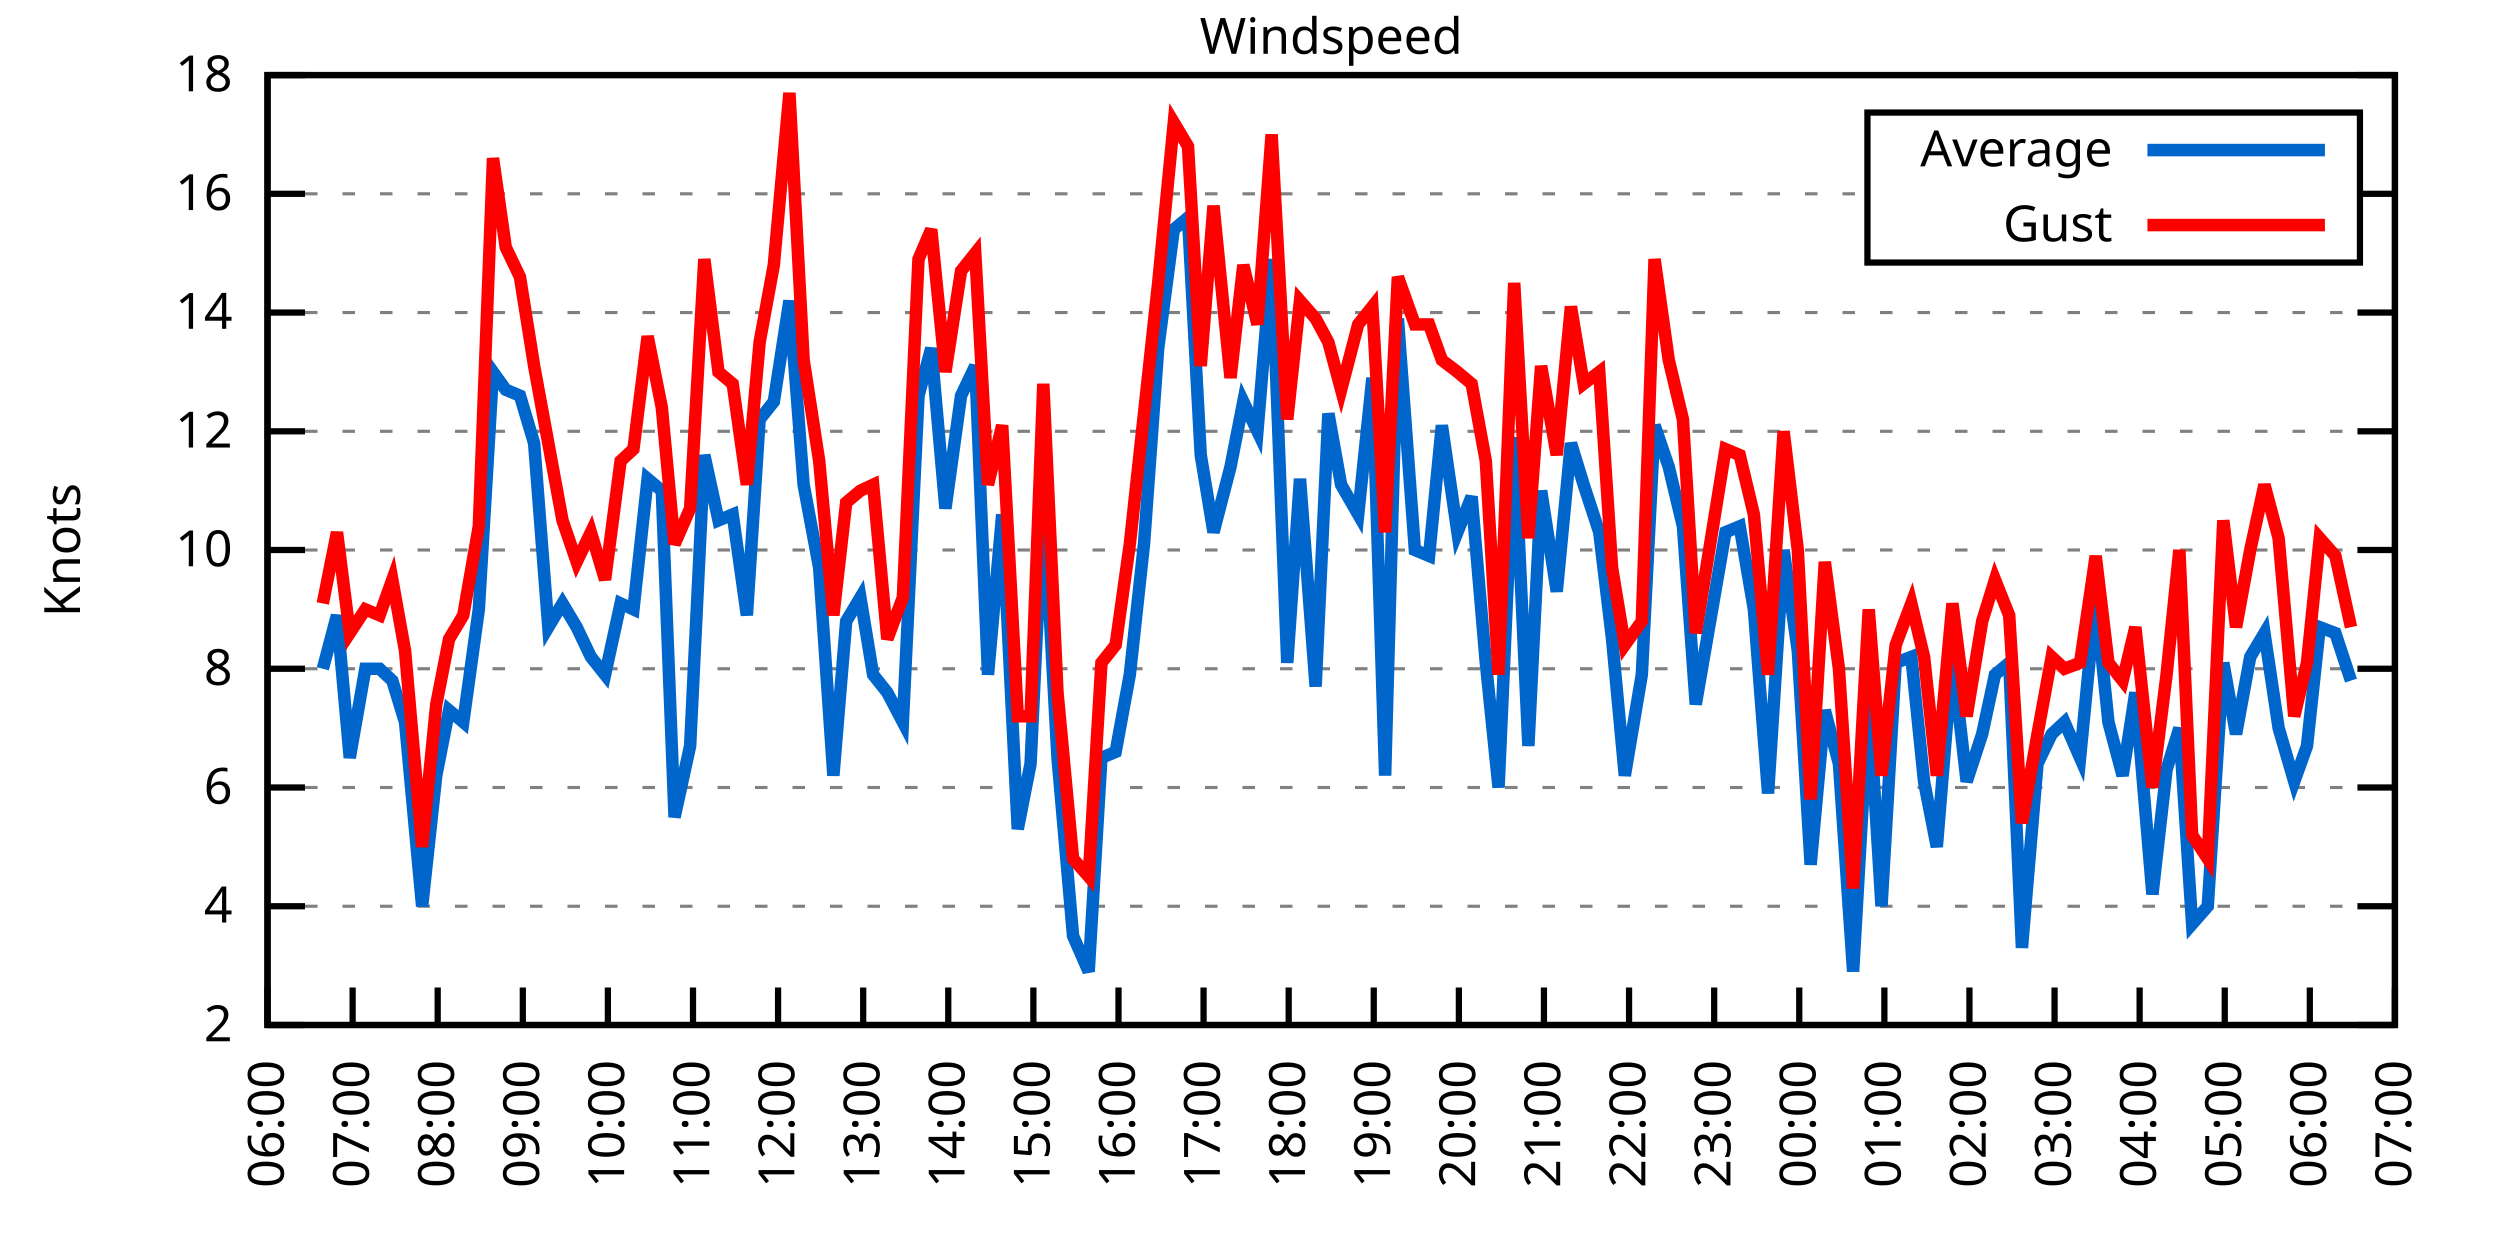
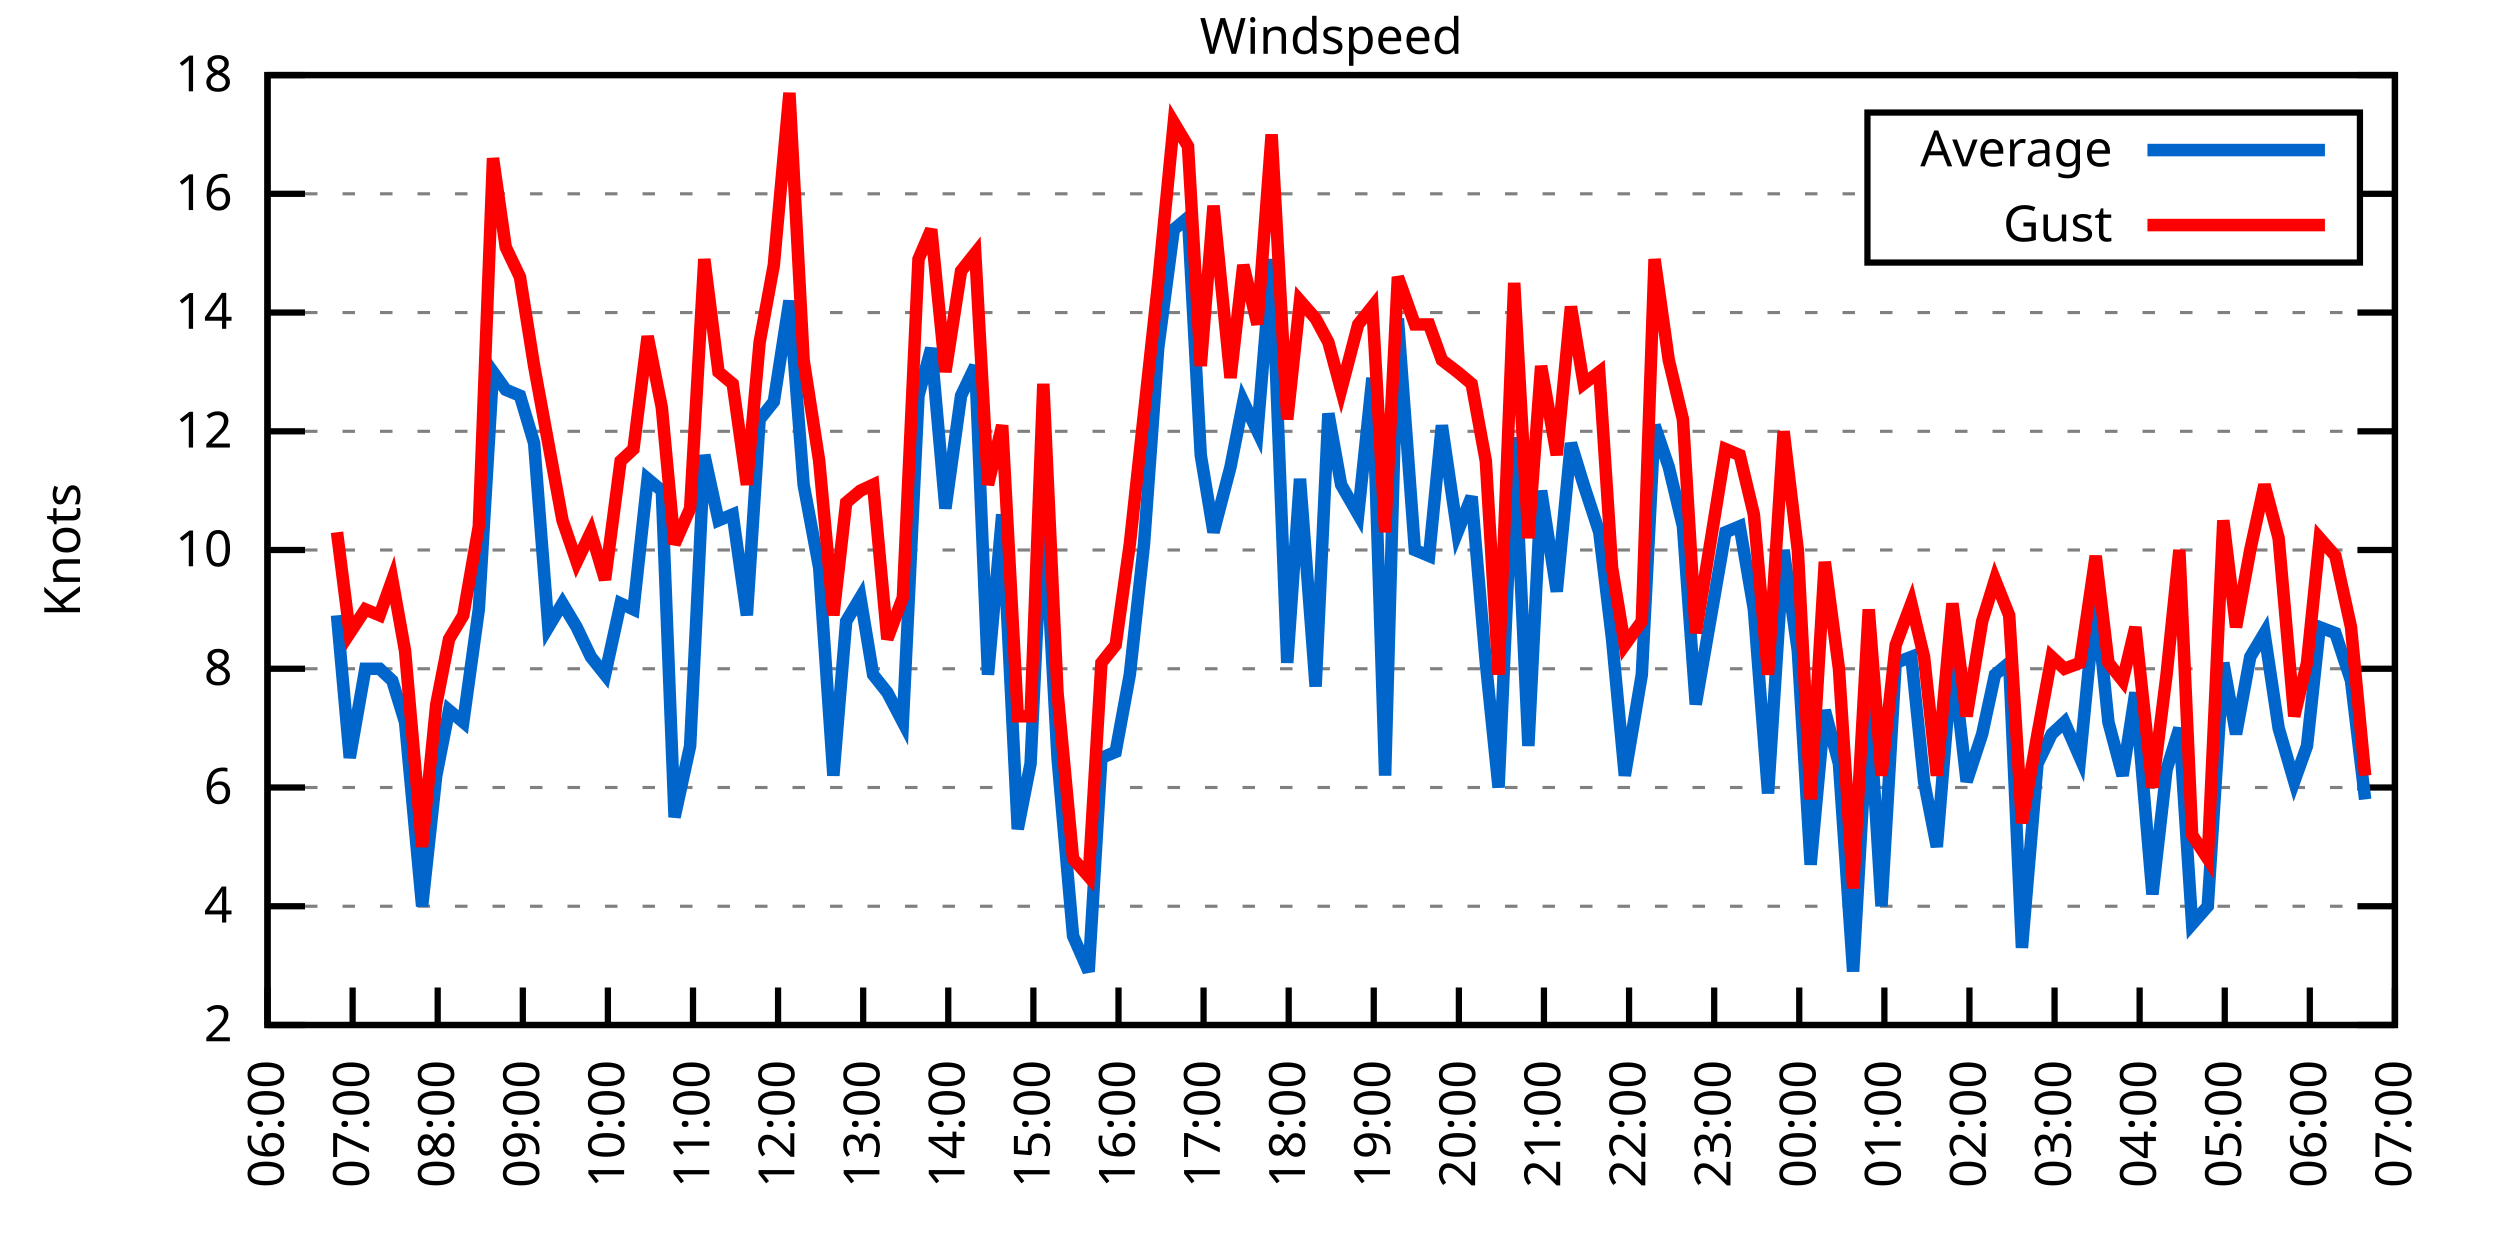
<svg xmlns="http://www.w3.org/2000/svg" xmlns:xlink="http://www.w3.org/1999/xlink" width="400" height="200" viewBox="0 0 400 200">
  <g id="gnuplot_canvas">
    <rect x="0" y="0" width="400" height="200" fill="none" />
    <defs>
      <circle id="gpDot" r="0.5" stroke-width="0.5" stroke="currentColor" />
      <path id="gpPt0" stroke-width="0.333" stroke="currentColor" d="M-1,0 h2 M0,-1 v2" />
      <path id="gpPt1" stroke-width="0.333" stroke="currentColor" d="M-1,-1 L1,1 M1,-1 L-1,1" />
      <path id="gpPt2" stroke-width="0.333" stroke="currentColor" d="M-1,0 L1,0 M0,-1 L0,1 M-1,-1 L1,1 M-1,1 L1,-1" />
      <rect id="gpPt3" stroke-width="0.333" stroke="currentColor" x="-1" y="-1" width="2" height="2" />
      <rect id="gpPt4" stroke-width="0.333" stroke="currentColor" fill="currentColor" x="-1" y="-1" width="2" height="2" />
      <circle id="gpPt5" stroke-width="0.333" stroke="currentColor" cx="0" cy="0" r="1" />
      <use xlink:href="#gpPt5" id="gpPt6" fill="currentColor" stroke="none" />
      <path id="gpPt7" stroke-width="0.333" stroke="currentColor" d="M0,-1.33 L-1.33,0.67 L1.33,0.67 z" />
      <use xlink:href="#gpPt7" id="gpPt8" fill="currentColor" stroke="none" />
      <use xlink:href="#gpPt7" id="gpPt9" stroke="currentColor" transform="rotate(180)" />
      <use xlink:href="#gpPt9" id="gpPt10" fill="currentColor" stroke="none" />
      <use xlink:href="#gpPt3" id="gpPt11" stroke="currentColor" transform="rotate(45)" />
      <use xlink:href="#gpPt11" id="gpPt12" fill="currentColor" stroke="none" />
      <path id="gpPt13" stroke-width="0.333" stroke="currentColor" d="M0,1.330 L1.265,0.411 L0.782,-1.067 L-0.782,-1.076 L-1.265,0.411 z" />
      <use xlink:href="#gpPt13" id="gpPt14" fill="currentColor" stroke="none" />
      <filter id="textbox" filterUnits="objectBoundingBox" x="0" y="0" height="1" width="1">
        <feFlood flood-color="white" flood-opacity="1" result="bgnd" />
        <feComposite in="SourceGraphic" in2="bgnd" operator="atop" />
      </filter>
      <filter id="greybox" filterUnits="objectBoundingBox" x="0" y="0" height="1" width="1">
        <feFlood flood-color="lightgrey" flood-opacity="1" result="grey" />
        <feComposite in="SourceGraphic" in2="grey" operator="atop" />
      </filter>
    </defs>
    <g fill="none" color="white" stroke="currentColor" stroke-width="1.00" stroke-linecap="butt" stroke-linejoin="miter">
</g>
    <g fill="none" color="black" stroke="currentColor" stroke-width="1.00" stroke-linecap="butt" stroke-linejoin="miter">
      <g stroke="none" shape-rendering="crispEdges">
        <polygon fill="rgb(255, 255, 255)" points="42.80,164.00 383.18,164.00 383.18,12.02 42.80,12.02 " />
      </g>
    </g>
    <g fill="none" color="black" stroke="currentColor" stroke-width="1.00" stroke-linecap="butt" stroke-linejoin="miter">
</g>
    <g fill="none" color="black" stroke="black" stroke-width="0.50" stroke-linecap="butt" stroke-linejoin="miter">
</g>
    <g fill="none" color="gray" stroke="currentColor" stroke-width="0.50" stroke-linecap="butt" stroke-linejoin="miter">
      <path stroke="gray" stroke-dasharray="2,4" class="gridline" d="M42.80,164.00 L383.19,164.00  " />
    </g>
    <g fill="none" color="gray" stroke="gray" stroke-width="1.00" stroke-linecap="butt" stroke-linejoin="miter">
</g>
    <g fill="none" color="black" stroke="currentColor" stroke-width="1.00" stroke-linecap="butt" stroke-linejoin="miter">
      <path stroke="black" d="M42.80,164.00 L48.80,164.00 M383.19,164.00 L377.19,164.00  " />
      <g transform="translate(37.20,166.60)" stroke="none" fill="black" font-family="Sans" font-size="8.00" text-anchor="end">
        <text>
          <tspan font-family="Sans"> 2</tspan>
        </text>
      </g>
    </g>
    <g fill="none" color="black" stroke="currentColor" stroke-width="1.00" stroke-linecap="butt" stroke-linejoin="miter">
</g>
    <g fill="none" color="black" stroke="black" stroke-width="0.50" stroke-linecap="butt" stroke-linejoin="miter">
</g>
    <g fill="none" color="gray" stroke="currentColor" stroke-width="0.50" stroke-linecap="butt" stroke-linejoin="miter">
      <path stroke="gray" stroke-dasharray="2,4" class="gridline" d="M42.80,145.00 L383.19,145.00  " />
    </g>
    <g fill="none" color="gray" stroke="gray" stroke-width="1.00" stroke-linecap="butt" stroke-linejoin="miter">
</g>
    <g fill="none" color="black" stroke="currentColor" stroke-width="1.00" stroke-linecap="butt" stroke-linejoin="miter">
      <path stroke="black" d="M42.80,145.00 L48.80,145.00 M383.19,145.00 L377.19,145.00  " />
      <g transform="translate(37.20,147.60)" stroke="none" fill="black" font-family="Sans" font-size="8.00" text-anchor="end">
        <text>
          <tspan font-family="Sans"> 4</tspan>
        </text>
      </g>
    </g>
    <g fill="none" color="black" stroke="currentColor" stroke-width="1.00" stroke-linecap="butt" stroke-linejoin="miter">
</g>
    <g fill="none" color="black" stroke="black" stroke-width="0.50" stroke-linecap="butt" stroke-linejoin="miter">
</g>
    <g fill="none" color="gray" stroke="currentColor" stroke-width="0.50" stroke-linecap="butt" stroke-linejoin="miter">
      <path stroke="gray" stroke-dasharray="2,4" class="gridline" d="M42.80,126.00 L383.19,126.00  " />
    </g>
    <g fill="none" color="gray" stroke="gray" stroke-width="1.00" stroke-linecap="butt" stroke-linejoin="miter">
</g>
    <g fill="none" color="black" stroke="currentColor" stroke-width="1.00" stroke-linecap="butt" stroke-linejoin="miter">
      <path stroke="black" d="M42.80,126.00 L48.80,126.00 M383.19,126.00 L377.19,126.00  " />
      <g transform="translate(37.20,128.60)" stroke="none" fill="black" font-family="Sans" font-size="8.00" text-anchor="end">
        <text>
          <tspan font-family="Sans"> 6</tspan>
        </text>
      </g>
    </g>
    <g fill="none" color="black" stroke="currentColor" stroke-width="1.00" stroke-linecap="butt" stroke-linejoin="miter">
</g>
    <g fill="none" color="black" stroke="black" stroke-width="0.50" stroke-linecap="butt" stroke-linejoin="miter">
</g>
    <g fill="none" color="gray" stroke="currentColor" stroke-width="0.50" stroke-linecap="butt" stroke-linejoin="miter">
      <path stroke="gray" stroke-dasharray="2,4" class="gridline" d="M42.80,107.00 L383.19,107.00  " />
    </g>
    <g fill="none" color="gray" stroke="gray" stroke-width="1.00" stroke-linecap="butt" stroke-linejoin="miter">
</g>
    <g fill="none" color="black" stroke="currentColor" stroke-width="1.00" stroke-linecap="butt" stroke-linejoin="miter">
      <path stroke="black" d="M42.80,107.00 L48.80,107.00 M383.19,107.00 L377.19,107.00  " />
      <g transform="translate(37.20,109.60)" stroke="none" fill="black" font-family="Sans" font-size="8.00" text-anchor="end">
        <text>
          <tspan font-family="Sans"> 8</tspan>
        </text>
      </g>
    </g>
    <g fill="none" color="black" stroke="currentColor" stroke-width="1.00" stroke-linecap="butt" stroke-linejoin="miter">
</g>
    <g fill="none" color="black" stroke="black" stroke-width="0.50" stroke-linecap="butt" stroke-linejoin="miter">
</g>
    <g fill="none" color="gray" stroke="currentColor" stroke-width="0.50" stroke-linecap="butt" stroke-linejoin="miter">
      <path stroke="gray" stroke-dasharray="2,4" class="gridline" d="M42.80,88.00 L383.19,88.00  " />
    </g>
    <g fill="none" color="gray" stroke="gray" stroke-width="1.00" stroke-linecap="butt" stroke-linejoin="miter">
</g>
    <g fill="none" color="black" stroke="currentColor" stroke-width="1.00" stroke-linecap="butt" stroke-linejoin="miter">
      <path stroke="black" d="M42.80,88.00 L48.80,88.00 M383.19,88.00 L377.19,88.00  " />
      <g transform="translate(37.20,90.60)" stroke="none" fill="black" font-family="Sans" font-size="8.00" text-anchor="end">
        <text>
          <tspan font-family="Sans"> 10</tspan>
        </text>
      </g>
    </g>
    <g fill="none" color="black" stroke="currentColor" stroke-width="1.00" stroke-linecap="butt" stroke-linejoin="miter">
</g>
    <g fill="none" color="black" stroke="black" stroke-width="0.50" stroke-linecap="butt" stroke-linejoin="miter">
</g>
    <g fill="none" color="gray" stroke="currentColor" stroke-width="0.50" stroke-linecap="butt" stroke-linejoin="miter">
      <path stroke="gray" stroke-dasharray="2,4" class="gridline" d="M42.80,69.01 L383.19,69.01  " />
    </g>
    <g fill="none" color="gray" stroke="gray" stroke-width="1.00" stroke-linecap="butt" stroke-linejoin="miter">
</g>
    <g fill="none" color="black" stroke="currentColor" stroke-width="1.00" stroke-linecap="butt" stroke-linejoin="miter">
      <path stroke="black" d="M42.80,69.01 L48.80,69.01 M383.19,69.01 L377.19,69.01  " />
      <g transform="translate(37.20,71.61)" stroke="none" fill="black" font-family="Sans" font-size="8.00" text-anchor="end">
        <text>
          <tspan font-family="Sans"> 12</tspan>
        </text>
      </g>
    </g>
    <g fill="none" color="black" stroke="currentColor" stroke-width="1.00" stroke-linecap="butt" stroke-linejoin="miter">
</g>
    <g fill="none" color="black" stroke="black" stroke-width="0.50" stroke-linecap="butt" stroke-linejoin="miter">
</g>
    <g fill="none" color="gray" stroke="currentColor" stroke-width="0.50" stroke-linecap="butt" stroke-linejoin="miter">
      <path stroke="gray" stroke-dasharray="2,4" class="gridline" d="M42.80,50.01 L383.19,50.01  " />
    </g>
    <g fill="none" color="gray" stroke="gray" stroke-width="1.00" stroke-linecap="butt" stroke-linejoin="miter">
</g>
    <g fill="none" color="black" stroke="currentColor" stroke-width="1.00" stroke-linecap="butt" stroke-linejoin="miter">
      <path stroke="black" d="M42.80,50.01 L48.80,50.01 M383.19,50.01 L377.19,50.01  " />
      <g transform="translate(37.20,52.61)" stroke="none" fill="black" font-family="Sans" font-size="8.00" text-anchor="end">
        <text>
          <tspan font-family="Sans"> 14</tspan>
        </text>
      </g>
    </g>
    <g fill="none" color="black" stroke="currentColor" stroke-width="1.00" stroke-linecap="butt" stroke-linejoin="miter">
</g>
    <g fill="none" color="black" stroke="black" stroke-width="0.50" stroke-linecap="butt" stroke-linejoin="miter">
</g>
    <g fill="none" color="gray" stroke="currentColor" stroke-width="0.50" stroke-linecap="butt" stroke-linejoin="miter">
      <path stroke="gray" stroke-dasharray="2,4" class="gridline" d="M42.80,31.01 L298.79,31.01 M377.59,31.01 L383.19,31.01  " />
    </g>
    <g fill="none" color="gray" stroke="gray" stroke-width="1.00" stroke-linecap="butt" stroke-linejoin="miter">
</g>
    <g fill="none" color="black" stroke="currentColor" stroke-width="1.00" stroke-linecap="butt" stroke-linejoin="miter">
      <path stroke="black" d="M42.80,31.01 L48.80,31.01 M383.19,31.01 L377.19,31.01  " />
      <g transform="translate(37.20,33.61)" stroke="none" fill="black" font-family="Sans" font-size="8.00" text-anchor="end">
        <text>
          <tspan font-family="Sans"> 16</tspan>
        </text>
      </g>
    </g>
    <g fill="none" color="black" stroke="currentColor" stroke-width="1.00" stroke-linecap="butt" stroke-linejoin="miter">
</g>
    <g fill="none" color="black" stroke="black" stroke-width="0.50" stroke-linecap="butt" stroke-linejoin="miter">
</g>
    <g fill="none" color="gray" stroke="currentColor" stroke-width="0.50" stroke-linecap="butt" stroke-linejoin="miter">
      <path stroke="gray" stroke-dasharray="2,4" class="gridline" d="M42.80,12.01 L383.19,12.01  " />
    </g>
    <g fill="none" color="gray" stroke="gray" stroke-width="1.00" stroke-linecap="butt" stroke-linejoin="miter">
</g>
    <g fill="none" color="black" stroke="currentColor" stroke-width="1.00" stroke-linecap="butt" stroke-linejoin="miter">
      <path stroke="black" d="M42.80,12.01 L48.80,12.01 M383.19,12.01 L377.19,12.01  " />
      <g transform="translate(37.20,14.61)" stroke="none" fill="black" font-family="Sans" font-size="8.00" text-anchor="end">
        <text>
          <tspan font-family="Sans"> 18</tspan>
        </text>
      </g>
    </g>
    <g fill="none" color="black" stroke="currentColor" stroke-width="1.00" stroke-linecap="butt" stroke-linejoin="miter">
      <path stroke="black" d="M42.80,164.00 L42.80,158.00  " />
      <g transform="translate(45.40,169.60) rotate(270.00)" stroke="none" fill="black" font-family="Sans" font-size="8.00" text-anchor="end">
        <text>
          <tspan font-family="Sans">06:00</tspan>
        </text>
      </g>
    </g>
    <g fill="none" color="black" stroke="currentColor" stroke-width="1.00" stroke-linecap="butt" stroke-linejoin="miter">
      <path stroke="black" d="M56.42,164.00 L56.42,158.00  " />
      <g transform="translate(59.02,169.60) rotate(270.00)" stroke="none" fill="black" font-family="Sans" font-size="8.00" text-anchor="end">
        <text>
          <tspan font-family="Sans">07:00</tspan>
        </text>
      </g>
    </g>
    <g fill="none" color="black" stroke="currentColor" stroke-width="1.00" stroke-linecap="butt" stroke-linejoin="miter">
      <path stroke="black" d="M70.03,164.00 L70.03,158.00  " />
      <g transform="translate(72.63,169.60) rotate(270.00)" stroke="none" fill="black" font-family="Sans" font-size="8.00" text-anchor="end">
        <text>
          <tspan font-family="Sans">08:00</tspan>
        </text>
      </g>
    </g>
    <g fill="none" color="black" stroke="currentColor" stroke-width="1.00" stroke-linecap="butt" stroke-linejoin="miter">
      <path stroke="black" d="M83.65,164.00 L83.65,158.00  " />
      <g transform="translate(86.25,169.60) rotate(270.00)" stroke="none" fill="black" font-family="Sans" font-size="8.00" text-anchor="end">
        <text>
          <tspan font-family="Sans">09:00</tspan>
        </text>
      </g>
    </g>
    <g fill="none" color="black" stroke="currentColor" stroke-width="1.00" stroke-linecap="butt" stroke-linejoin="miter">
      <path stroke="black" d="M97.26,164.00 L97.26,158.00  " />
      <g transform="translate(99.86,169.60) rotate(270.00)" stroke="none" fill="black" font-family="Sans" font-size="8.00" text-anchor="end">
        <text>
          <tspan font-family="Sans">10:00</tspan>
        </text>
      </g>
    </g>
    <g fill="none" color="black" stroke="currentColor" stroke-width="1.00" stroke-linecap="butt" stroke-linejoin="miter">
      <path stroke="black" d="M110.88,164.00 L110.88,158.00  " />
      <g transform="translate(113.48,169.60) rotate(270.00)" stroke="none" fill="black" font-family="Sans" font-size="8.00" text-anchor="end">
        <text>
          <tspan font-family="Sans">11:00</tspan>
        </text>
      </g>
    </g>
    <g fill="none" color="black" stroke="currentColor" stroke-width="1.00" stroke-linecap="butt" stroke-linejoin="miter">
      <path stroke="black" d="M124.49,164.00 L124.49,158.00  " />
      <g transform="translate(127.09,169.60) rotate(270.00)" stroke="none" fill="black" font-family="Sans" font-size="8.00" text-anchor="end">
        <text>
          <tspan font-family="Sans">12:00</tspan>
        </text>
      </g>
    </g>
    <g fill="none" color="black" stroke="currentColor" stroke-width="1.00" stroke-linecap="butt" stroke-linejoin="miter">
      <path stroke="black" d="M138.11,164.00 L138.11,158.00  " />
      <g transform="translate(140.71,169.60) rotate(270.00)" stroke="none" fill="black" font-family="Sans" font-size="8.00" text-anchor="end">
        <text>
          <tspan font-family="Sans">13:00</tspan>
        </text>
      </g>
    </g>
    <g fill="none" color="black" stroke="currentColor" stroke-width="1.00" stroke-linecap="butt" stroke-linejoin="miter">
      <path stroke="black" d="M151.72,164.00 L151.72,158.00  " />
      <g transform="translate(154.32,169.60) rotate(270.00)" stroke="none" fill="black" font-family="Sans" font-size="8.00" text-anchor="end">
        <text>
          <tspan font-family="Sans">14:00</tspan>
        </text>
      </g>
    </g>
    <g fill="none" color="black" stroke="currentColor" stroke-width="1.00" stroke-linecap="butt" stroke-linejoin="miter">
      <path stroke="black" d="M165.34,164.00 L165.34,158.00  " />
      <g transform="translate(167.94,169.60) rotate(270.00)" stroke="none" fill="black" font-family="Sans" font-size="8.00" text-anchor="end">
        <text>
          <tspan font-family="Sans">15:00</tspan>
        </text>
      </g>
    </g>
    <g fill="none" color="black" stroke="currentColor" stroke-width="1.00" stroke-linecap="butt" stroke-linejoin="miter">
      <path stroke="black" d="M178.96,164.00 L178.96,158.00  " />
      <g transform="translate(181.56,169.60) rotate(270.00)" stroke="none" fill="black" font-family="Sans" font-size="8.00" text-anchor="end">
        <text>
          <tspan font-family="Sans">16:00</tspan>
        </text>
      </g>
    </g>
    <g fill="none" color="black" stroke="currentColor" stroke-width="1.00" stroke-linecap="butt" stroke-linejoin="miter">
      <path stroke="black" d="M192.57,164.00 L192.57,158.00  " />
      <g transform="translate(195.17,169.60) rotate(270.00)" stroke="none" fill="black" font-family="Sans" font-size="8.00" text-anchor="end">
        <text>
          <tspan font-family="Sans">17:00</tspan>
        </text>
      </g>
    </g>
    <g fill="none" color="black" stroke="currentColor" stroke-width="1.00" stroke-linecap="butt" stroke-linejoin="miter">
      <path stroke="black" d="M206.19,164.00 L206.19,158.00  " />
      <g transform="translate(208.79,169.60) rotate(270.00)" stroke="none" fill="black" font-family="Sans" font-size="8.00" text-anchor="end">
        <text>
          <tspan font-family="Sans">18:00</tspan>
        </text>
      </g>
    </g>
    <g fill="none" color="black" stroke="currentColor" stroke-width="1.00" stroke-linecap="butt" stroke-linejoin="miter">
      <path stroke="black" d="M219.80,164.00 L219.80,158.00  " />
      <g transform="translate(222.40,169.60) rotate(270.00)" stroke="none" fill="black" font-family="Sans" font-size="8.00" text-anchor="end">
        <text>
          <tspan font-family="Sans">19:00</tspan>
        </text>
      </g>
    </g>
    <g fill="none" color="black" stroke="currentColor" stroke-width="1.00" stroke-linecap="butt" stroke-linejoin="miter">
      <path stroke="black" d="M233.42,164.00 L233.42,158.00  " />
      <g transform="translate(236.02,169.60) rotate(270.00)" stroke="none" fill="black" font-family="Sans" font-size="8.00" text-anchor="end">
        <text>
          <tspan font-family="Sans">20:00</tspan>
        </text>
      </g>
    </g>
    <g fill="none" color="black" stroke="currentColor" stroke-width="1.00" stroke-linecap="butt" stroke-linejoin="miter">
      <path stroke="black" d="M247.03,164.00 L247.03,158.00  " />
      <g transform="translate(249.63,169.60) rotate(270.00)" stroke="none" fill="black" font-family="Sans" font-size="8.00" text-anchor="end">
        <text>
          <tspan font-family="Sans">21:00</tspan>
        </text>
      </g>
    </g>
    <g fill="none" color="black" stroke="currentColor" stroke-width="1.00" stroke-linecap="butt" stroke-linejoin="miter">
      <path stroke="black" d="M260.65,164.00 L260.65,158.00  " />
      <g transform="translate(263.25,169.60) rotate(270.00)" stroke="none" fill="black" font-family="Sans" font-size="8.00" text-anchor="end">
        <text>
          <tspan font-family="Sans">22:00</tspan>
        </text>
      </g>
    </g>
    <g fill="none" color="black" stroke="currentColor" stroke-width="1.00" stroke-linecap="butt" stroke-linejoin="miter">
      <path stroke="black" d="M274.27,164.00 L274.27,158.00  " />
      <g transform="translate(276.87,169.60) rotate(270.00)" stroke="none" fill="black" font-family="Sans" font-size="8.00" text-anchor="end">
        <text>
          <tspan font-family="Sans">23:00</tspan>
        </text>
      </g>
    </g>
    <g fill="none" color="black" stroke="currentColor" stroke-width="1.00" stroke-linecap="butt" stroke-linejoin="miter">
      <path stroke="black" d="M287.88,164.00 L287.88,158.00  " />
      <g transform="translate(290.48,169.60) rotate(270.00)" stroke="none" fill="black" font-family="Sans" font-size="8.00" text-anchor="end">
        <text>
          <tspan font-family="Sans">00:00</tspan>
        </text>
      </g>
    </g>
    <g fill="none" color="black" stroke="currentColor" stroke-width="1.00" stroke-linecap="butt" stroke-linejoin="miter">
      <path stroke="black" d="M301.50,164.00 L301.50,158.00  " />
      <g transform="translate(304.10,169.60) rotate(270.00)" stroke="none" fill="black" font-family="Sans" font-size="8.00" text-anchor="end">
        <text>
          <tspan font-family="Sans">01:00</tspan>
        </text>
      </g>
    </g>
    <g fill="none" color="black" stroke="currentColor" stroke-width="1.00" stroke-linecap="butt" stroke-linejoin="miter">
      <path stroke="black" d="M315.11,164.00 L315.11,158.00  " />
      <g transform="translate(317.71,169.60) rotate(270.00)" stroke="none" fill="black" font-family="Sans" font-size="8.00" text-anchor="end">
        <text>
          <tspan font-family="Sans">02:00</tspan>
        </text>
      </g>
    </g>
    <g fill="none" color="black" stroke="currentColor" stroke-width="1.00" stroke-linecap="butt" stroke-linejoin="miter">
      <path stroke="black" d="M328.73,164.00 L328.73,158.00  " />
      <g transform="translate(331.33,169.60) rotate(270.00)" stroke="none" fill="black" font-family="Sans" font-size="8.00" text-anchor="end">
        <text>
          <tspan font-family="Sans">03:00</tspan>
        </text>
      </g>
    </g>
    <g fill="none" color="black" stroke="currentColor" stroke-width="1.00" stroke-linecap="butt" stroke-linejoin="miter">
      <path stroke="black" d="M342.34,164.00 L342.34,158.00  " />
      <g transform="translate(344.94,169.60) rotate(270.00)" stroke="none" fill="black" font-family="Sans" font-size="8.00" text-anchor="end">
        <text>
          <tspan font-family="Sans">04:00</tspan>
        </text>
      </g>
    </g>
    <g fill="none" color="black" stroke="currentColor" stroke-width="1.00" stroke-linecap="butt" stroke-linejoin="miter">
      <path stroke="black" d="M355.96,164.00 L355.96,158.00  " />
      <g transform="translate(358.56,169.60) rotate(270.00)" stroke="none" fill="black" font-family="Sans" font-size="8.00" text-anchor="end">
        <text>
          <tspan font-family="Sans">05:00</tspan>
        </text>
      </g>
    </g>
    <g fill="none" color="black" stroke="currentColor" stroke-width="1.00" stroke-linecap="butt" stroke-linejoin="miter">
      <path stroke="black" d="M369.57,164.00 L369.57,158.00  " />
      <g transform="translate(372.17,169.60) rotate(270.00)" stroke="none" fill="black" font-family="Sans" font-size="8.00" text-anchor="end">
        <text>
          <tspan font-family="Sans">06:00</tspan>
        </text>
      </g>
    </g>
    <g fill="none" color="black" stroke="currentColor" stroke-width="1.00" stroke-linecap="butt" stroke-linejoin="miter">
      <path stroke="black" d="M383.19,164.00 L383.19,158.00  " />
      <g transform="translate(385.79,169.60) rotate(270.00)" stroke="none" fill="black" font-family="Sans" font-size="8.00" text-anchor="end">
        <text>
          <tspan font-family="Sans">07:00</tspan>
        </text>
      </g>
    </g>
    <g fill="none" color="black" stroke="currentColor" stroke-width="1.00" stroke-linecap="butt" stroke-linejoin="miter">
</g>
    <g fill="none" color="black" stroke="currentColor" stroke-width="1.00" stroke-linecap="butt" stroke-linejoin="miter">
      <path stroke="black" d="M42.80,12.01 L42.80,164.00 L383.19,164.00 L383.19,12.01 L42.80,12.01 Z  " />
    </g>
    <g fill="none" color="black" stroke="currentColor" stroke-width="1.00" stroke-linecap="butt" stroke-linejoin="miter">
</g>
    <g fill="none" color="black" stroke="currentColor" stroke-width="1.00" stroke-linecap="butt" stroke-linejoin="miter">
      <path stroke="black" d="M298.79,42.01 L298.79,18.01 L377.59,18.01 L377.59,42.01 L298.79,42.01 Z  " />
    </g>
    <g id="Windspeed_plot_1">
      <g fill="none" color="white" stroke="black" stroke-width="2.00" stroke-linecap="butt" stroke-linejoin="miter">
</g>
      <g fill="none" color="black" stroke="currentColor" stroke-width="2.00" stroke-linecap="butt" stroke-linejoin="miter">
        <g transform="translate(337.99,26.61)" stroke="none" fill="black" font-family="Sans" font-size="8.00" text-anchor="end">
          <text>
            <tspan font-family="Sans">Average</tspan>
          </text>
        </g>
      </g>
      <g fill="none" color="black" stroke="currentColor" stroke-width="2.00" stroke-linecap="butt" stroke-linejoin="miter">
-         <path stroke="rgb(  0, 102, 204)" d="M343.59,24.01 L371.99,24.01 M51.65,107.00 L53.92,98.45 L55.96,121.25 L58.46,107.00 L60.73,107.00 L62.77,108.90   L64.81,115.55 L67.54,145.00 L69.80,124.10 L71.85,113.65 L74.12,115.55 L76.61,97.50 L78.88,59.51 L80.92,62.36   L83.19,63.31 L85.46,70.91 L87.73,100.35 L90.00,96.55 L92.27,100.35 L94.54,105.10 L96.81,107.95 L99.30,96.55   L101.35,97.50 L103.62,76.61 L105.89,78.51 L107.93,130.75 L110.42,119.35 L112.69,72.81 L114.96,83.26 L117.23,82.31   L119.50,98.45 L121.54,67.11 L123.81,64.26 L126.31,48.11 L128.58,77.56 L131.07,90.85 L133.34,124.10 L135.39,99.40   L137.66,95.60 L139.70,107.95 L141.97,110.80 L144.46,115.55 L146.96,63.31 L149.00,55.71 L151.27,81.36 L153.77,63.31   L156.04,58.56 L158.08,107.95 L160.35,82.31 L162.84,132.65 L164.89,122.20 L166.93,79.46 L169.20,121.25 L171.69,149.75   L174.19,155.45 L176.23,121.25 L178.50,120.30 L180.77,107.95 L183.04,87.06 L185.31,55.71 L187.81,36.71 L190.08,34.81   L192.12,72.81 L194.16,85.16 L196.88,74.71 L198.93,64.26 L201.19,69.01 L203.46,41.46 L205.96,106.05 L208.00,76.61   L210.50,109.85 L212.54,66.16 L214.58,77.56 L217.31,82.31 L219.58,60.46 L221.62,124.10 L223.66,50.96 L226.38,88.00   L228.65,88.95 L230.70,68.06 L233.19,85.16 L235.46,79.46 L237.73,106.05 L239.77,126.00 L242.27,69.96 L244.54,119.35   L246.58,78.51 L249.08,94.65 L251.35,70.91 L253.39,77.56 L255.88,85.16 L257.93,102.25 L259.97,124.10 L262.69,107.95   L264.73,68.06 L267.00,74.71 L269.27,84.21 L271.32,112.70 L276.08,85.16 L278.35,84.21 L280.62,97.50 L282.89,126.95   L285.38,88.00 L287.65,104.15 L289.70,138.35 L291.97,113.65 L294.23,122.20 L296.50,155.45 L299.00,111.75 L301.04,145.00   L303.31,106.05 L305.81,105.10 L307.85,125.05 L309.89,135.50 L312.39,105.10 L314.66,125.05 L317.15,117.45 L319.20,107.95   L321.47,106.05 L323.51,151.65 L326.00,122.20 L328.27,117.45 L330.32,115.55 L332.81,121.25 L335.31,95.60 L337.35,115.55   L339.62,124.10 L341.66,110.80 L344.39,143.10 L346.65,123.15 L348.70,116.50 L350.74,147.85 L353.24,145.00 L355.73,106.05   L357.77,117.45 L360.04,105.10 L362.31,101.30 L364.58,116.50 L367.08,125.05 L369.12,119.35 L371.16,100.35 L373.66,101.30   L376.16,108.90  " />
+         <path stroke="rgb(  0, 102, 204)" d="M343.59,24.01 L371.99,24.01 M53.92,98.45 L55.96,121.25 L58.46,107.00 L60.73,107.00 L62.77,108.90 L64.81,115.55   L67.54,145.00 L69.80,124.10 L71.85,113.65 L74.12,115.55 L76.61,97.50 L78.88,59.51 L80.92,62.36 L83.19,63.31   L85.46,70.91 L87.73,100.35 L90.00,96.55 L92.27,100.35 L94.54,105.10 L96.81,107.95 L99.30,96.55 L101.35,97.50   L103.62,76.61 L105.89,78.51 L107.93,130.75 L110.42,119.35 L112.69,72.81 L114.96,83.26 L117.23,82.31 L119.50,98.45   L121.54,67.11 L123.81,64.26 L126.31,48.11 L128.58,77.56 L131.07,90.85 L133.34,124.10 L135.39,99.40 L137.66,95.60   L139.70,107.95 L141.97,110.80 L144.46,115.55 L146.96,63.31 L149.00,55.71 L151.27,81.36 L153.77,63.31 L156.04,58.56   L158.08,107.95 L160.35,82.31 L162.84,132.65 L164.89,122.20 L166.93,79.46 L169.20,121.25 L171.69,149.75 L174.19,155.45   L176.23,121.25 L178.50,120.30 L180.77,107.95 L183.04,87.06 L185.31,55.71 L187.81,36.71 L190.08,34.81 L192.12,72.81   L194.16,85.16 L196.88,74.71 L198.93,64.26 L201.19,69.01 L203.46,41.46 L205.96,106.05 L208.00,76.61 L210.50,109.85   L212.54,66.16 L214.58,77.56 L217.31,82.31 L219.58,60.46 L221.62,124.10 L223.66,50.96 L226.38,88.00 L228.65,88.95   L230.70,68.06 L233.19,85.16 L235.46,79.46 L237.73,106.05 L239.77,126.00 L242.27,69.96 L244.54,119.35 L246.58,78.51   L249.08,94.65 L251.35,70.91 L253.39,77.56 L255.88,85.16 L257.93,102.25 L259.97,124.10 L262.69,107.95 L264.73,68.06   L267.00,74.71 L269.27,84.21 L271.32,112.70 L276.08,85.16 L278.35,84.21 L280.62,97.50 L282.89,126.95 L285.38,88.00   L287.65,104.15 L289.70,138.35 L291.97,113.65 L294.23,122.20 L296.50,155.45 L299.00,111.75 L301.04,145.00 L303.31,106.05   L305.81,105.10 L307.85,125.05 L309.89,135.50 L312.39,105.10 L314.66,125.05 L317.15,117.45 L319.20,107.95 L321.47,106.05   L323.51,151.65 L326.00,122.20 L328.27,117.45 L330.32,115.55 L332.81,121.25 L335.31,95.60 L337.35,115.55 L339.62,124.10   L341.66,110.80 L344.39,143.10 L346.65,123.15 L348.70,116.50 L350.74,147.85 L353.24,145.00 L355.73,106.05 L357.77,117.45   L360.04,105.10 L362.31,101.30 L364.58,116.50 L367.08,125.05 L369.12,119.35 L371.16,100.35 L373.66,101.30 L376.16,108.90   L378.42,127.90  " />
      </g>
    </g>
    <g id="Windspeed_plot_2">
      <g fill="none" color="black" stroke="currentColor" stroke-width="2.00" stroke-linecap="butt" stroke-linejoin="miter">
        <g transform="translate(337.99,38.61)" stroke="none" fill="black" font-family="Sans" font-size="8.00" text-anchor="end">
          <text>
            <tspan font-family="Sans">Gust</tspan>
          </text>
        </g>
      </g>
      <g fill="none" color="black" stroke="currentColor" stroke-width="2.00" stroke-linecap="butt" stroke-linejoin="miter">
-         <path stroke="rgb(255,   0,   0)" d="M343.59,36.01 L371.99,36.01 M51.65,96.55 L53.92,85.16 L55.96,101.30 L58.46,97.50 L60.73,98.45 L62.77,92.75   L64.81,104.15 L67.54,135.50 L69.80,112.70 L71.85,102.25 L74.12,98.45 L76.61,84.21 L78.88,25.31 L80.92,39.56   L83.19,44.31 L85.46,58.56 L87.73,70.91 L90.00,83.26 L92.27,89.90 L94.54,85.16 L96.81,92.75 L99.30,73.76   L101.35,71.86 L103.62,53.81 L105.89,65.21 L107.93,87.06 L110.42,81.36 L112.69,41.46 L114.96,59.51 L117.23,61.41   L119.50,77.56 L121.54,54.76 L123.81,42.41 L126.31,14.86 L128.58,57.61 L131.07,73.76 L133.34,98.45 L135.39,80.41   L137.66,78.51 L139.70,77.56 L141.97,102.25 L144.46,95.60 L146.96,41.46 L149.00,36.71 L151.27,59.51 L153.77,43.36   L156.04,40.51 L158.08,77.56 L160.35,68.06 L162.84,114.60 L164.89,114.60 L166.93,61.41 L169.20,110.80 L171.69,137.40   L174.19,140.25 L176.23,106.05 L178.50,103.20 L180.77,87.06 L183.04,66.16 L185.31,45.26 L187.81,19.61 L190.08,23.41   L192.12,58.56 L194.16,32.91 L196.88,60.46 L198.93,42.41 L201.19,51.91 L203.46,21.51 L205.96,67.11 L208.00,48.11   L210.50,50.96 L212.54,54.76 L214.58,62.36 L217.31,51.91 L219.58,49.06 L221.62,85.16 L223.66,44.31 L226.38,51.91   L228.65,51.91 L230.70,57.61 L233.19,59.51 L235.46,61.41 L237.73,73.76 L239.77,107.95 L242.27,45.26 L244.54,86.11   L246.58,58.56 L249.08,72.81 L251.35,49.06 L253.39,61.41 L255.88,59.51 L257.93,90.85 L259.97,103.20 L262.69,99.40   L264.73,41.46 L267.00,57.61 L269.27,67.11 L271.32,101.30 L276.08,71.86 L278.35,72.81 L280.62,82.31 L282.89,107.95   L285.38,69.01 L287.65,88.00 L289.70,127.90 L291.97,89.90 L294.23,107.00 L296.50,142.15 L299.00,97.50 L301.04,124.10   L303.31,103.20 L305.81,96.55 L307.85,105.10 L309.89,124.10 L312.39,96.55 L314.66,114.60 L317.15,99.40 L319.20,92.75   L321.47,98.45 L323.51,131.70 L326.00,117.45 L328.27,105.10 L330.32,107.00 L332.81,106.05 L335.31,88.95 L337.35,106.05   L339.62,108.90 L341.66,100.35 L344.39,126.00 L346.65,107.95 L348.70,88.00 L350.74,133.60 L353.24,137.40 L355.73,83.26   L357.77,100.35 L360.04,88.00 L362.31,77.56 L364.58,86.11 L367.08,114.60 L369.12,106.05 L371.16,86.11 L373.66,88.95   L376.16,100.35  " />
+         <path stroke="rgb(255,   0,   0)" d="M343.59,36.01 L371.99,36.01 M53.92,85.16 L55.96,101.30 L58.46,97.50 L60.73,98.45 L62.77,92.75 L64.81,104.15   L67.54,135.50 L69.80,112.70 L71.85,102.25 L74.12,98.45 L76.61,84.21 L78.88,25.31 L80.92,39.56 L83.19,44.31   L85.46,58.56 L87.73,70.91 L90.00,83.26 L92.27,89.90 L94.54,85.16 L96.81,92.75 L99.30,73.76 L101.35,71.86   L103.62,53.81 L105.89,65.21 L107.93,87.06 L110.42,81.36 L112.69,41.46 L114.96,59.51 L117.23,61.41 L119.50,77.56   L121.54,54.76 L123.81,42.41 L126.31,14.86 L128.58,57.61 L131.07,73.76 L133.34,98.45 L135.39,80.41 L137.66,78.51   L139.70,77.56 L141.97,102.25 L144.46,95.60 L146.96,41.46 L149.00,36.71 L151.27,59.51 L153.77,43.36 L156.04,40.51   L158.08,77.56 L160.35,68.06 L162.84,114.60 L164.89,114.60 L166.93,61.41 L169.20,110.80 L171.69,137.40 L174.19,140.25   L176.23,106.05 L178.50,103.20 L180.77,87.06 L183.04,66.16 L185.31,45.26 L187.81,19.61 L190.08,23.41 L192.12,58.56   L194.16,32.91 L196.88,60.46 L198.93,42.41 L201.19,51.91 L203.46,21.51 L205.96,67.11 L208.00,48.11 L210.50,50.96   L212.54,54.76 L214.58,62.36 L217.31,51.91 L219.58,49.06 L221.62,85.16 L223.66,44.31 L226.38,51.91 L228.65,51.91   L230.70,57.61 L233.19,59.51 L235.46,61.41 L237.73,73.76 L239.77,107.95 L242.27,45.26 L244.54,86.11 L246.58,58.56   L249.08,72.81 L251.35,49.06 L253.39,61.41 L255.88,59.51 L257.93,90.85 L259.97,103.20 L262.69,99.40 L264.73,41.46   L267.00,57.61 L269.27,67.11 L271.32,101.30 L276.08,71.86 L278.35,72.81 L280.62,82.31 L282.89,107.95 L285.38,69.01   L287.65,88.00 L289.70,127.90 L291.97,89.90 L294.23,107.00 L296.50,142.15 L299.00,97.50 L301.04,124.10 L303.31,103.20   L305.81,96.55 L307.85,105.10 L309.89,124.10 L312.39,96.55 L314.66,114.60 L317.15,99.40 L319.20,92.75 L321.47,98.45   L323.51,131.70 L326.00,117.45 L328.27,105.10 L330.32,107.00 L332.81,106.05 L335.31,88.95 L337.35,106.05 L339.62,108.90   L341.66,100.35 L344.39,126.00 L346.65,107.95 L348.70,88.00 L350.74,133.60 L353.24,137.40 L355.73,83.26 L357.77,100.35   L360.04,88.00 L362.31,77.56 L364.58,86.11 L367.08,114.60 L369.12,106.05 L371.16,86.11 L373.66,88.95 L376.16,100.35   L378.42,124.10  " />
      </g>
    </g>
    <g fill="none" color="black" stroke="currentColor" stroke-width="2.00" stroke-linecap="butt" stroke-linejoin="miter">
</g>
    <g fill="none" color="black" stroke="black" stroke-width="1.00" stroke-linecap="butt" stroke-linejoin="miter">
</g>
    <g fill="none" color="black" stroke="currentColor" stroke-width="1.00" stroke-linecap="butt" stroke-linejoin="miter">
      <path stroke="black" d="M42.80,12.01 L42.80,164.00 L383.19,164.00 L383.19,12.01 L42.80,12.01 Z  " />
      <g transform="translate(12.80,88.01) rotate(270.00)" stroke="none" fill="black" font-family="Sans" font-size="8.00" text-anchor="middle">
        <text>
          <tspan font-family="Sans">Knots</tspan>
        </text>
      </g>
    </g>
    <g fill="none" color="black" stroke="currentColor" stroke-width="1.00" stroke-linecap="butt" stroke-linejoin="miter">
</g>
    <g fill="none" color="black" stroke="currentColor" stroke-width="1.00" stroke-linecap="butt" stroke-linejoin="miter">
      <g transform="translate(212.99,8.61)" stroke="none" fill="black" font-family="Sans" font-size="8.00" text-anchor="middle">
        <text>
          <tspan font-family="Sans">Windspeed</tspan>
        </text>
      </g>
    </g>
    <g fill="none" color="black" stroke="currentColor" stroke-width="1.00" stroke-linecap="butt" stroke-linejoin="miter">
</g>
  </g>
</svg>
